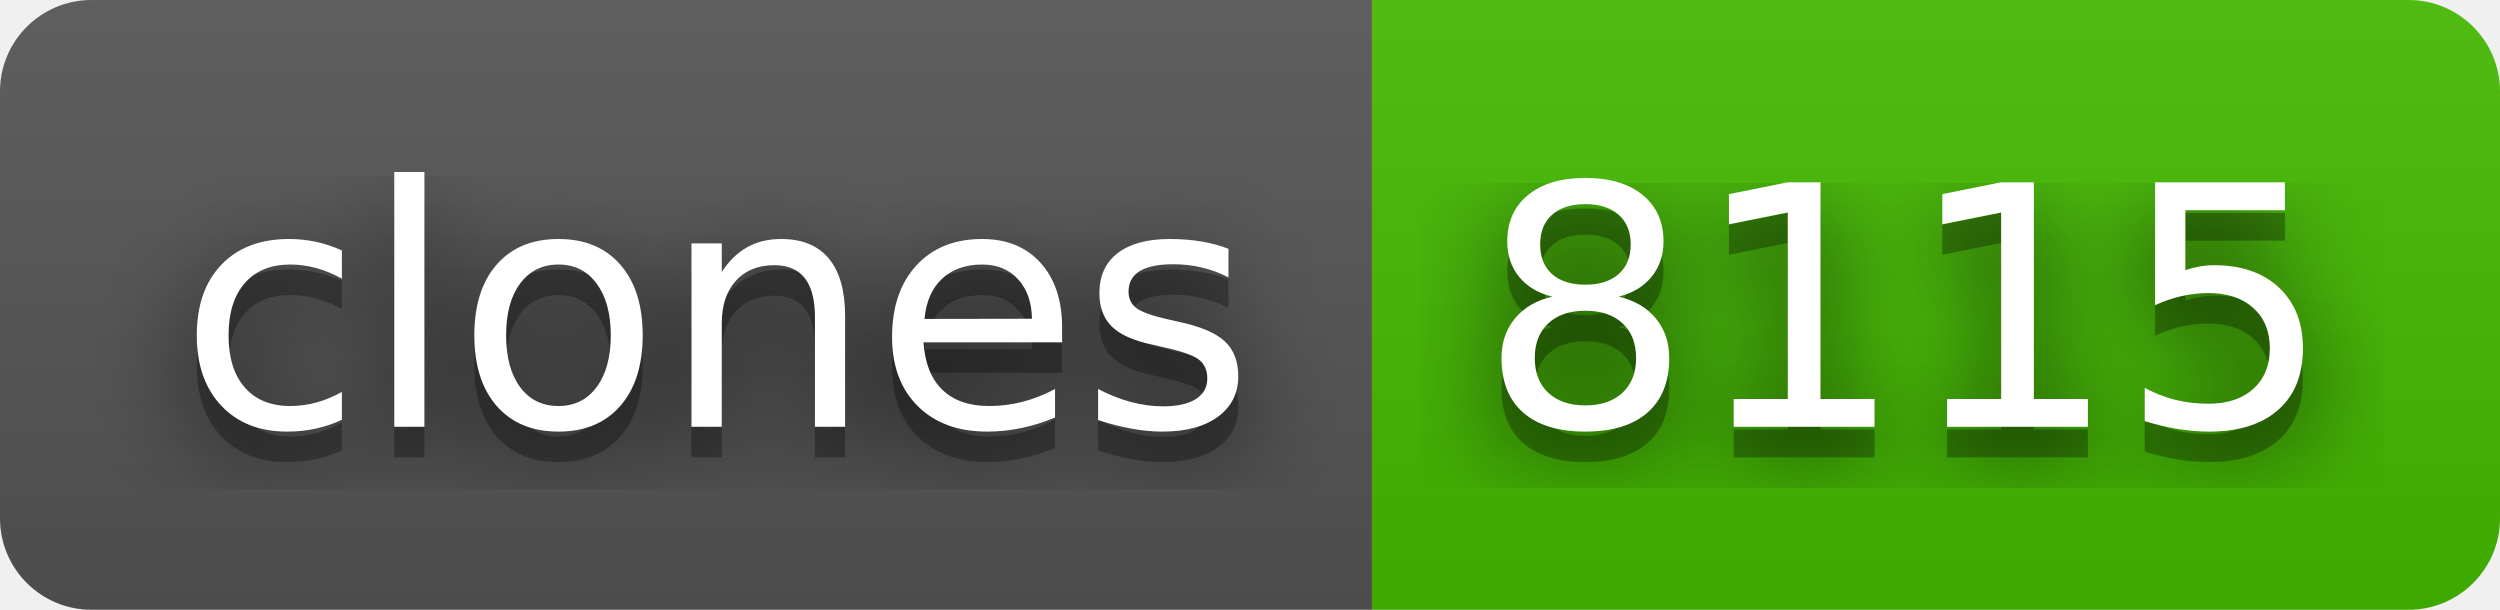
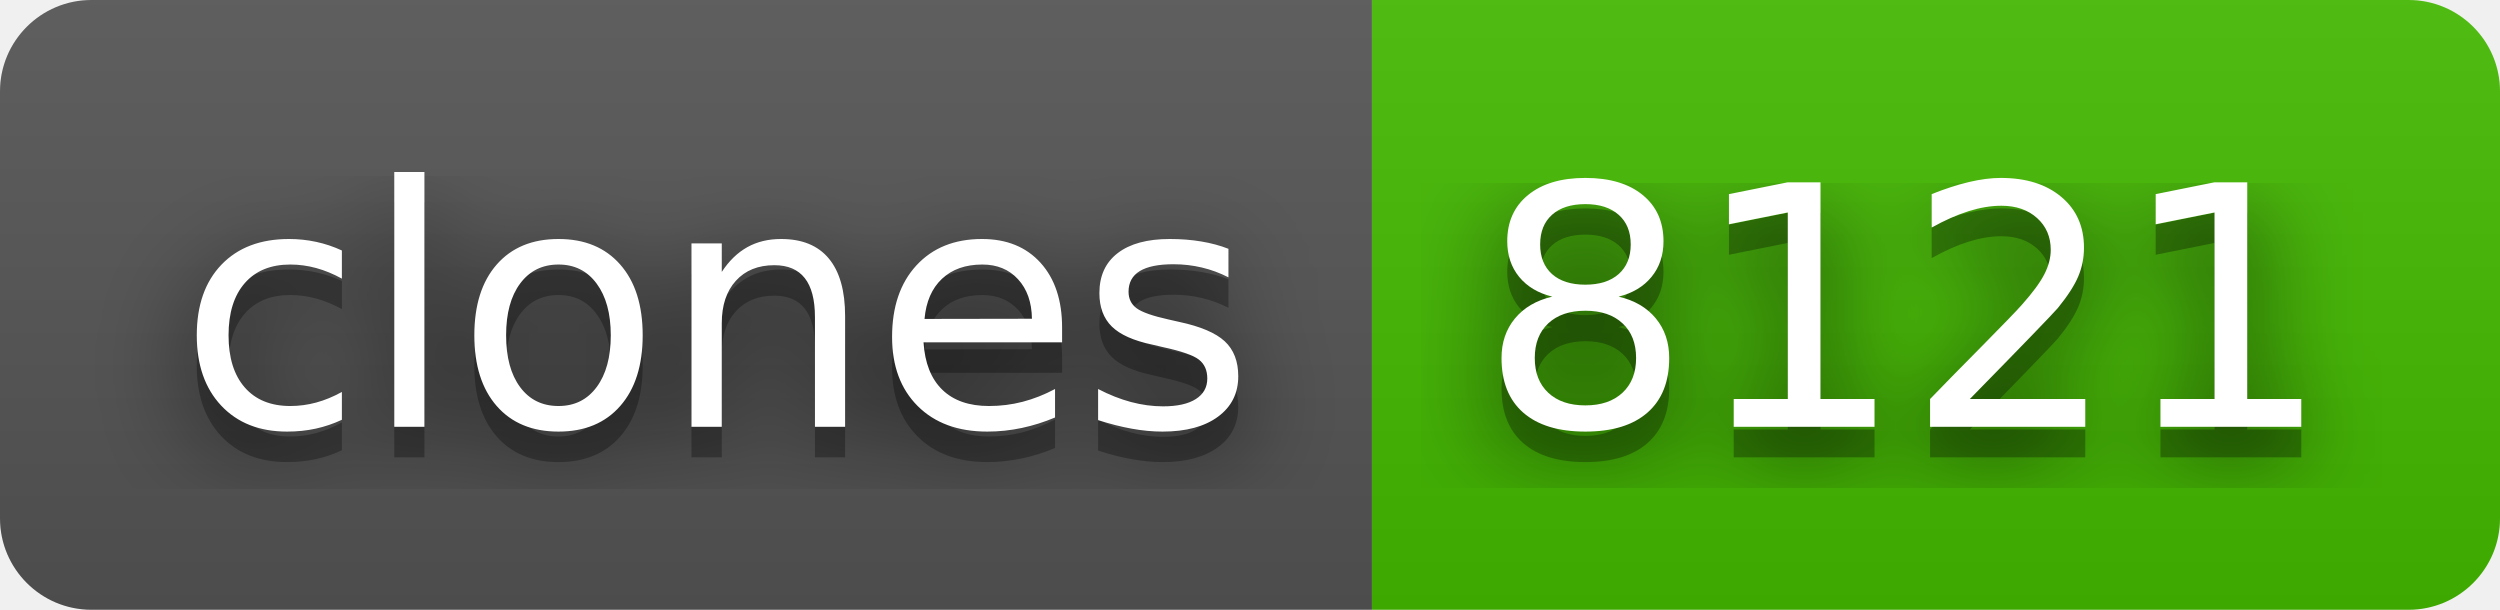
- <svg xmlns="http://www.w3.org/2000/svg" width="82" height="20" role="img" aria-label="clones: 8115">
+ <svg xmlns="http://www.w3.org/2000/svg" width="82" height="20" role="img" aria-label="clones: 8121">
  <filter id="blur">
    <feGaussianBlur stdDeviation="16" />
  </filter>
  <linearGradient id="s" x2="0" y2="100%">
    <stop offset="0" stop-color="#bbb" stop-opacity=".1" />
    <stop offset="1" stop-opacity=".1" />
  </linearGradient>
  <clipPath id="r">
    <rect width="82" height="20" rx="3" />
  </clipPath>
  <g clip-path="url(#r)">
    <rect width="45" height="20" fill="#555" />
    <rect x="45" width="37" height="20" fill="#4b0" />
    <rect width="82" height="20" fill="url(#s)" />
  </g>
  <g fill="#fff" text-anchor="middle" font-family="Verdana,Geneva,DejaVu Sans,sans-serif" text-rendering="geometricPrecision" font-size="110">
    <g transform="scale(.1)">
      <g aria-hidden="true" fill="#010101">
        <text x="235" y="150" fill-opacity=".8" filter="url(#blur)" textLength="350">clones</text>
        <text x="235" y="150" fill-opacity=".3" textLength="350">clones</text>
      </g>
      <text x="235" y="140" textLength="350">clones</text>
    </g>
    <g transform="scale(.1)">
      <g aria-hidden="true" fill="#010101">
-         <text x="625" y="150" fill-opacity=".8" filter="url(#blur)" textLength="270">8115</text>
-         <text x="625" y="150" fill-opacity=".3" textLength="270">8115</text>
+         <text x="625" y="150" fill-opacity=".8" filter="url(#blur)" textLength="270">8121</text>
+         <text x="625" y="150" fill-opacity=".3" textLength="270">8121</text>
      </g>
-       <text x="625" y="140" textLength="270">8115</text>
+       <text x="625" y="140" textLength="270">8121</text>
    </g>
  </g>
</svg>
